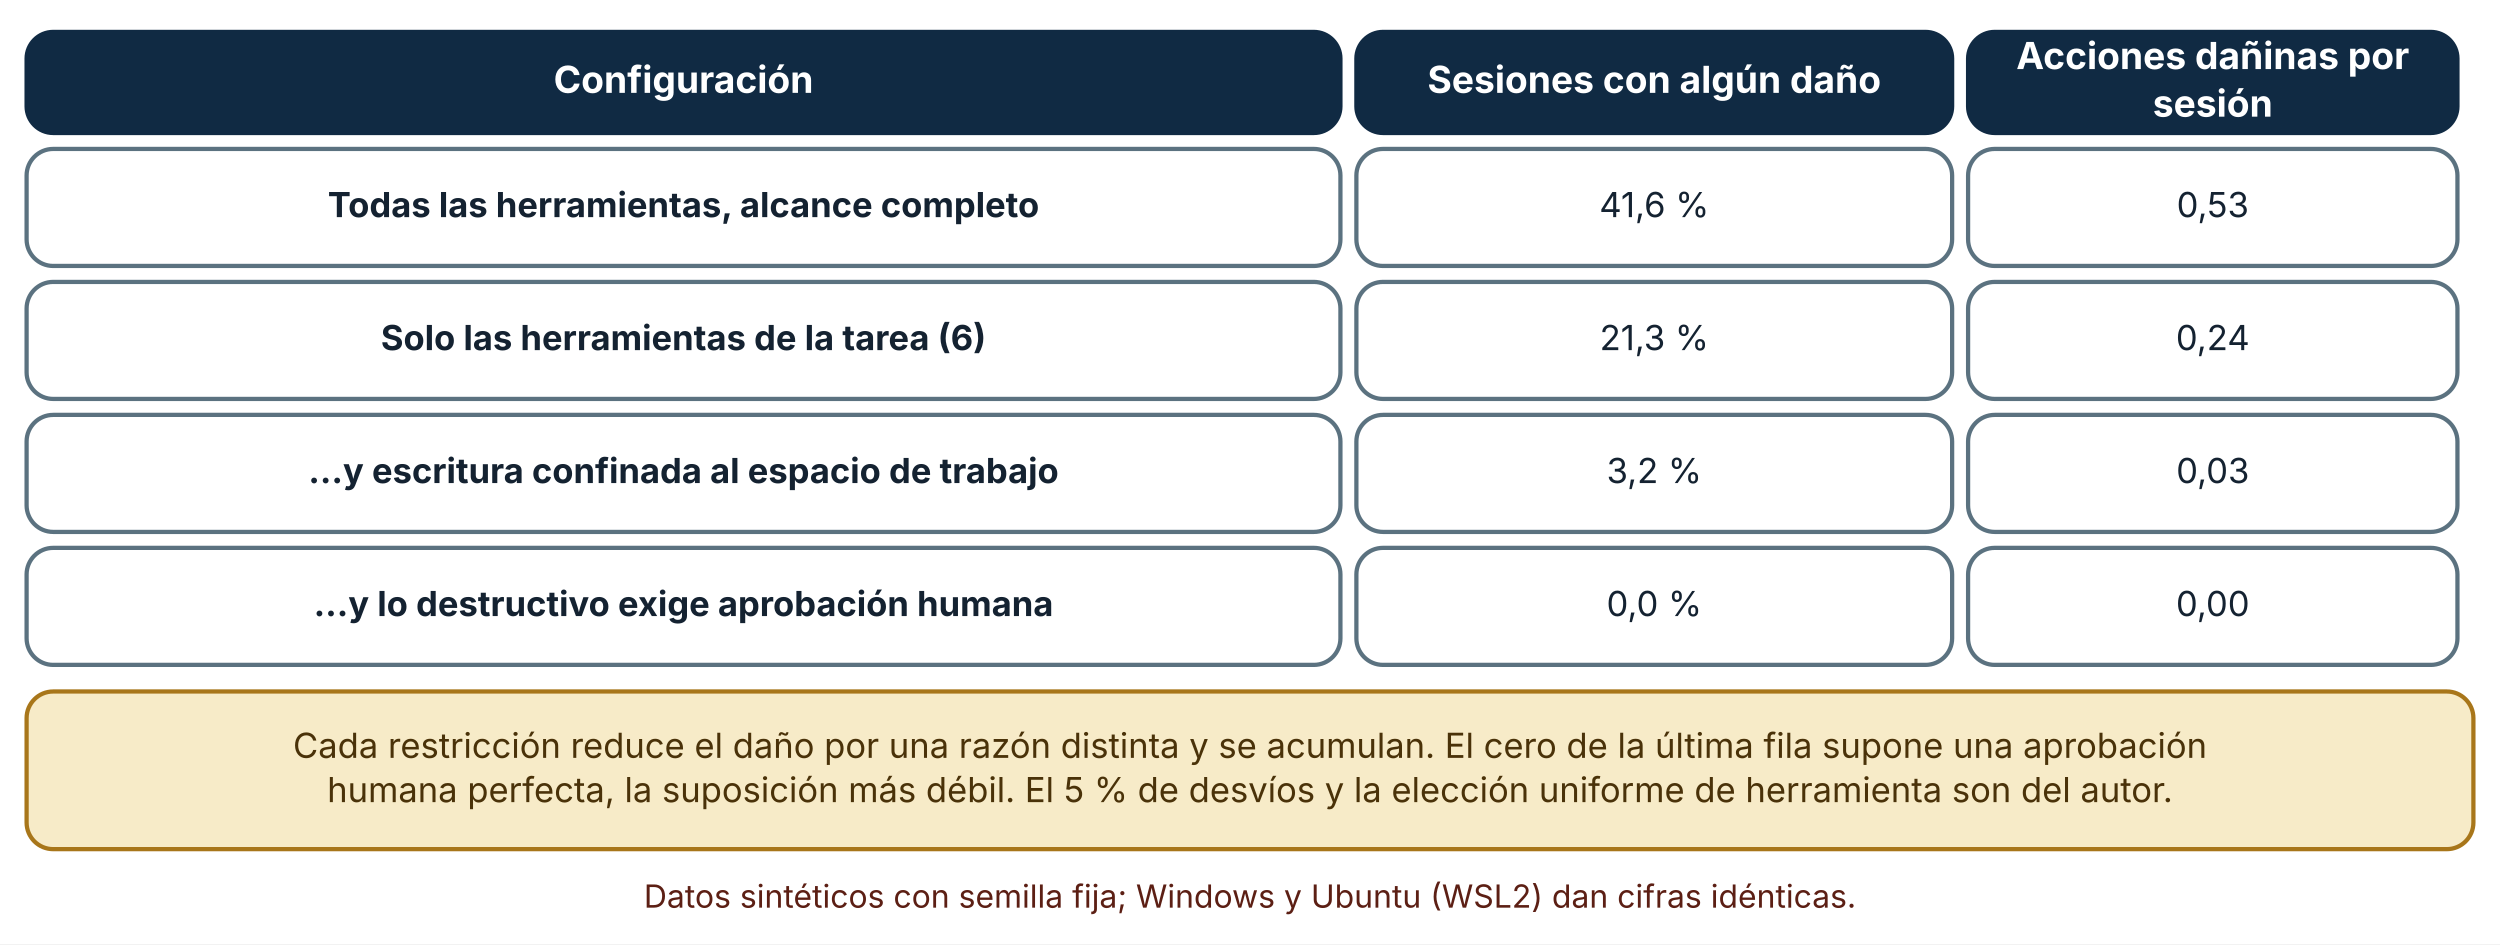
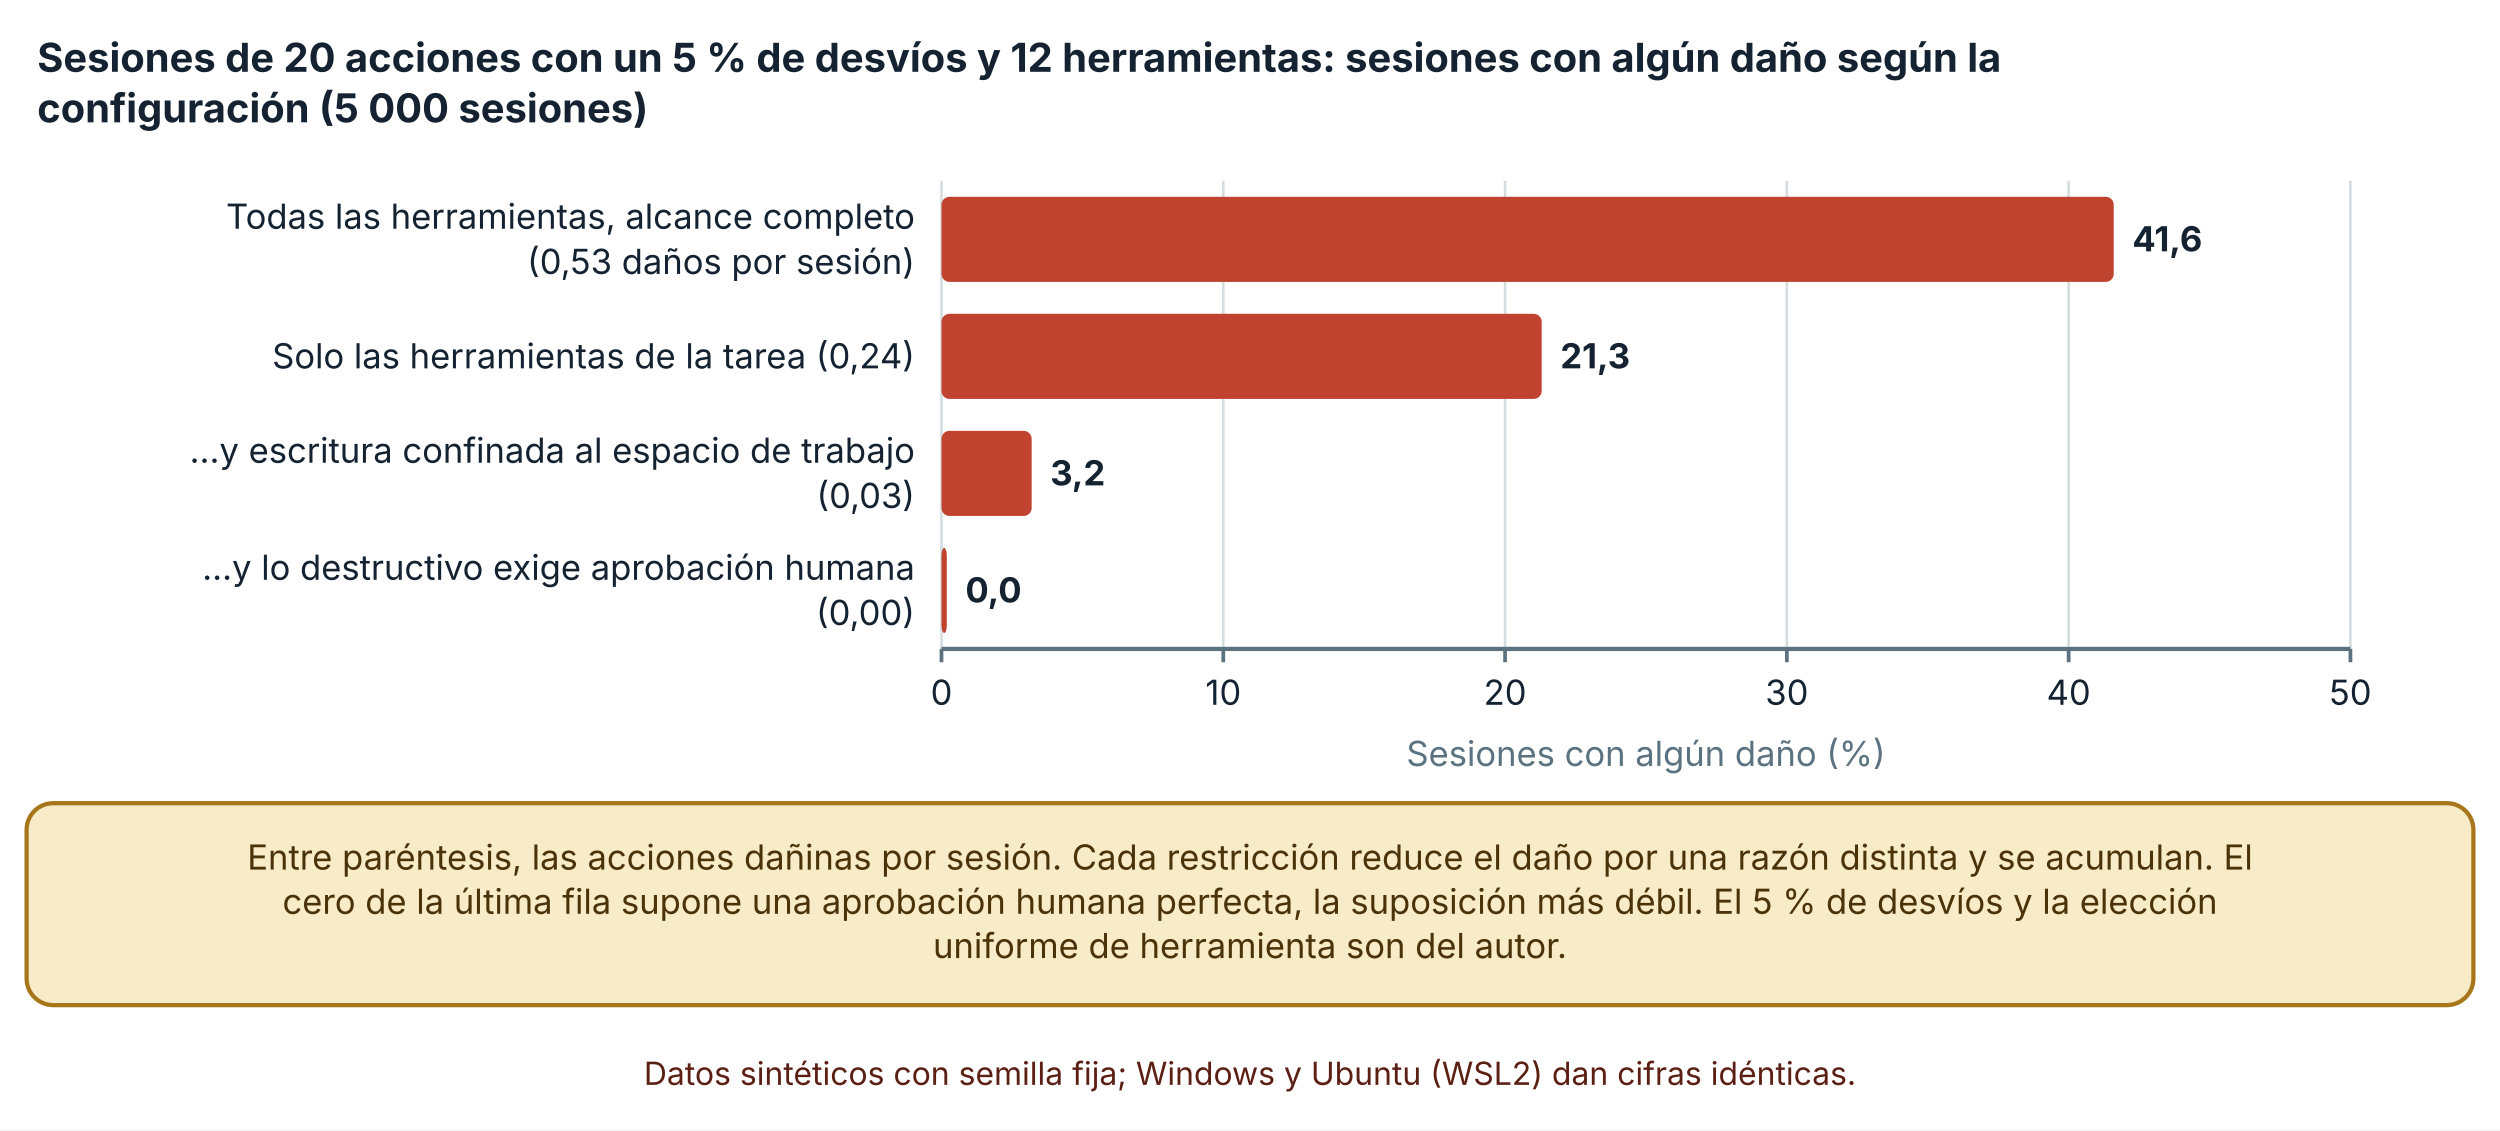
- <svg xmlns="http://www.w3.org/2000/svg" viewBox="0 0 940 355" width="940" height="355" role="img" aria-labelledby="t d" font-family="Inter, 'Segoe UI', system-ui, -apple-system, sans-serif">
+ <svg xmlns="http://www.w3.org/2000/svg" viewBox="0 0 940 425" width="940" height="425" role="img" aria-labelledby="t d" font-family="Inter, 'Segoe UI', system-ui, -apple-system, sans-serif">
  <defs>
    <marker id="arrow" viewBox="0 0 10 10" refX="9" refY="5" markerWidth="8" markerHeight="8" orient="auto-start-reverse">
      <path d="M0,0 L10,5 L0,10 z" fill="#32505f" />
    </marker>
    <marker id="arrow-coral" viewBox="0 0 10 10" refX="9" refY="5" markerWidth="8" markerHeight="8" orient="auto-start-reverse">
      <path d="M0,0 L10,5 L0,10 z" fill="#c0432f" />
    </marker>
  </defs>
-   <rect width="940" height="355" fill="#ffffff" />
-   <rect x="10" y="12" width="494" height="38" rx="10" fill="#102a43" stroke="#102a43" stroke-width="1.6" />
-   <text x="257" y="34.92" font-size="14" text-anchor="middle" font-weight="700" fill="#ffffff">
-     <tspan x="257" dy="0">Configuración</tspan>
+   <rect width="940" height="425" fill="#ffffff" />
+   <text x="14" y="27" font-size="15" text-anchor="start" font-weight="700" fill="#142231">
+     <tspan x="14" dy="0">Sesiones de 20 acciones con un 5 % de desvíos y 12 herramientas: sesiones con algún daño según la</tspan>
  </text>
-   <rect x="510" y="12" width="224" height="38" rx="10" fill="#102a43" stroke="#102a43" stroke-width="1.6" />
-   <text x="622" y="34.92" font-size="14" text-anchor="middle" font-weight="700" fill="#ffffff">
-     <tspan x="622" dy="0">Sesiones con algún daño</tspan>
+   <text x="14" y="46" font-size="15" text-anchor="start" font-weight="700" fill="#142231">
+     <tspan x="14" dy="0">configuración (5 000 sesiones)</tspan>
  </text>
-   <rect x="740" y="12" width="184" height="38" rx="10" fill="#102a43" stroke="#102a43" stroke-width="1.6" />
-   <text x="832" y="25.96" font-size="14" text-anchor="middle" font-weight="700" fill="#ffffff">
-     <tspan x="832" dy="0">Acciones dañinas por</tspan>
+   <line x1="354" y1="68" x2="354" y2="244" stroke="#d5dde1" stroke-width="1" />
+   <line x1="354" y1="244" x2="354" y2="249" stroke="#5b7280" stroke-width="1.4" />
+   <text x="354" y="265" font-size="13" text-anchor="middle" font-weight="400" fill="#142231">
+     <tspan x="354" dy="0">0</tspan>
  </text>
-   <text x="832" y="43.88" font-size="14" text-anchor="middle" font-weight="700" fill="#ffffff">
-     <tspan x="832" dy="0">sesión</tspan>
+   <line x1="459.952" y1="68" x2="459.952" y2="244" stroke="#d5dde1" stroke-width="1" />
+   <line x1="459.952" y1="244" x2="459.952" y2="249" stroke="#5b7280" stroke-width="1.4" />
+   <text x="459.952" y="265" font-size="13" text-anchor="middle" font-weight="400" fill="#142231">
+     <tspan x="459.952" dy="0">10</tspan>
  </text>
-   <rect x="10" y="56" width="494" height="44" rx="10" fill="#ffffff" stroke="#5b7280" stroke-width="1.6" />
-   <text x="257" y="81.64" font-size="13" text-anchor="middle" font-weight="700" fill="#142231">
-     <tspan x="257" dy="0">Todas las herramientas, alcance completo</tspan>
+   <line x1="565.904" y1="68" x2="565.904" y2="244" stroke="#d5dde1" stroke-width="1" />
+   <line x1="565.904" y1="244" x2="565.904" y2="249" stroke="#5b7280" stroke-width="1.4" />
+   <text x="565.904" y="265" font-size="13" text-anchor="middle" font-weight="400" fill="#142231">
+     <tspan x="565.904" dy="0">20</tspan>
  </text>
-   <rect x="510" y="56" width="224" height="44" rx="10" fill="#ffffff" stroke="#5b7280" stroke-width="1.6" />
-   <text x="622" y="81.64" font-size="13" text-anchor="middle" font-weight="400" fill="#142231">
-     <tspan x="622" dy="0">41,6 %</tspan>
+   <line x1="671.856" y1="68" x2="671.856" y2="244" stroke="#d5dde1" stroke-width="1" />
+   <line x1="671.856" y1="244" x2="671.856" y2="249" stroke="#5b7280" stroke-width="1.4" />
+   <text x="671.856" y="265" font-size="13" text-anchor="middle" font-weight="400" fill="#142231">
+     <tspan x="671.856" dy="0">30</tspan>
  </text>
-   <rect x="740" y="56" width="184" height="44" rx="10" fill="#ffffff" stroke="#5b7280" stroke-width="1.6" />
-   <text x="832" y="81.64" font-size="13" text-anchor="middle" font-weight="400" fill="#142231">
-     <tspan x="832" dy="0">0,53</tspan>
+   <line x1="777.808" y1="68" x2="777.808" y2="244" stroke="#d5dde1" stroke-width="1" />
+   <line x1="777.808" y1="244" x2="777.808" y2="249" stroke="#5b7280" stroke-width="1.4" />
+   <text x="777.808" y="265" font-size="13" text-anchor="middle" font-weight="400" fill="#142231">
+     <tspan x="777.808" dy="0">40</tspan>
  </text>
-   <rect x="10" y="106" width="494" height="44" rx="10" fill="#ffffff" stroke="#5b7280" stroke-width="1.6" />
-   <text x="257" y="131.64" font-size="13" text-anchor="middle" font-weight="700" fill="#142231">
-     <tspan x="257" dy="0">Solo las herramientas de la tarea (6)</tspan>
+   <line x1="883.76" y1="68" x2="883.76" y2="244" stroke="#d5dde1" stroke-width="1" />
+   <line x1="883.76" y1="244" x2="883.76" y2="249" stroke="#5b7280" stroke-width="1.4" />
+   <text x="883.76" y="265" font-size="13" text-anchor="middle" font-weight="400" fill="#142231">
+     <tspan x="883.76" dy="0">50</tspan>
  </text>
-   <rect x="510" y="106" width="224" height="44" rx="10" fill="#ffffff" stroke="#5b7280" stroke-width="1.6" />
-   <text x="622" y="131.64" font-size="13" text-anchor="middle" font-weight="400" fill="#142231">
-     <tspan x="622" dy="0">21,3 %</tspan>
+   <line x1="354" y1="244" x2="883.76" y2="244" stroke="#5b7280" stroke-width="1.6" />
+   <text x="344" y="86" font-size="13" text-anchor="end" font-weight="400" fill="#142231">
+     <tspan x="344" dy="0">Todas las herramientas, alcance completo</tspan>
  </text>
-   <rect x="740" y="106" width="184" height="44" rx="10" fill="#ffffff" stroke="#5b7280" stroke-width="1.6" />
-   <text x="832" y="131.64" font-size="13" text-anchor="middle" font-weight="400" fill="#142231">
-     <tspan x="832" dy="0">0,24</tspan>
+   <text x="344" y="103" font-size="13" text-anchor="end" font-weight="400" fill="#142231">
+     <tspan x="344" dy="0">(0,53 daños por sesión)</tspan>
  </text>
-   <rect x="10" y="156" width="494" height="44" rx="10" fill="#ffffff" stroke="#5b7280" stroke-width="1.6" />
-   <text x="257" y="181.64" font-size="13" text-anchor="middle" font-weight="700" fill="#142231">
-     <tspan x="257" dy="0">…y escritura confinada al espacio de trabajo</tspan>
+   <text x="344" y="138.5" font-size="13" text-anchor="end" font-weight="400" fill="#142231">
+     <tspan x="344" dy="0">Solo las herramientas de la tarea (0,24)</tspan>
  </text>
-   <rect x="510" y="156" width="224" height="44" rx="10" fill="#ffffff" stroke="#5b7280" stroke-width="1.6" />
-   <text x="622" y="181.64" font-size="13" text-anchor="middle" font-weight="400" fill="#142231">
-     <tspan x="622" dy="0">3,2 %</tspan>
+   <text x="344" y="174" font-size="13" text-anchor="end" font-weight="400" fill="#142231">
+     <tspan x="344" dy="0">…y escritura confinada al espacio de trabajo</tspan>
  </text>
-   <rect x="740" y="156" width="184" height="44" rx="10" fill="#ffffff" stroke="#5b7280" stroke-width="1.6" />
-   <text x="832" y="181.64" font-size="13" text-anchor="middle" font-weight="400" fill="#142231">
-     <tspan x="832" dy="0">0,03</tspan>
+   <text x="344" y="191" font-size="13" text-anchor="end" font-weight="400" fill="#142231">
+     <tspan x="344" dy="0">(0,03)</tspan>
  </text>
-   <rect x="10" y="206" width="494" height="44" rx="10" fill="#ffffff" stroke="#5b7280" stroke-width="1.6" />
-   <text x="257" y="231.64" font-size="13" text-anchor="middle" font-weight="700" fill="#142231">
-     <tspan x="257" dy="0">…y lo destructivo exige aprobación humana</tspan>
+   <text x="344" y="218" font-size="13" text-anchor="end" font-weight="400" fill="#142231">
+     <tspan x="344" dy="0">…y lo destructivo exige aprobación humana</tspan>
  </text>
-   <rect x="510" y="206" width="224" height="44" rx="10" fill="#ffffff" stroke="#5b7280" stroke-width="1.6" />
-   <text x="622" y="231.64" font-size="13" text-anchor="middle" font-weight="400" fill="#142231">
-     <tspan x="622" dy="0">0,0 %</tspan>
+   <text x="344" y="235" font-size="13" text-anchor="end" font-weight="400" fill="#142231">
+     <tspan x="344" dy="0">(0,00)</tspan>
  </text>
-   <rect x="740" y="206" width="184" height="44" rx="10" fill="#ffffff" stroke="#5b7280" stroke-width="1.6" />
-   <text x="832" y="231.64" font-size="13" text-anchor="middle" font-weight="400" fill="#142231">
-     <tspan x="832" dy="0">0,00</tspan>
+   <rect x="354" y="74" width="440.76" height="32" rx="3" fill="#c0432f" />
+   <text x="801.76" y="94.5" font-size="13" text-anchor="start" font-weight="700" fill="#142231">
+     <tspan x="801.76" dy="0">41,6</tspan>
  </text>
-   <rect x="10" y="260" width="920" height="59.28" rx="10" fill="#f7ebc8" stroke="#a8761a" stroke-width="1.6" />
-   <text x="470" y="284.96" font-size="13" text-anchor="middle" font-weight="400" fill="#4a3209">
-     <tspan x="470" dy="0">Cada restricción reduce el daño por una razón distinta y se acumulan. El cero de la última fila supone una aprobación</tspan>
+   <rect x="354" y="118" width="225.678" height="32" rx="3" fill="#c0432f" />
+   <text x="586.678" y="138.5" font-size="13" text-anchor="start" font-weight="700" fill="#142231">
+     <tspan x="586.678" dy="0">21,3</tspan>
  </text>
-   <text x="470" y="301.6" font-size="13" text-anchor="middle" font-weight="400" fill="#4a3209">
-     <tspan x="470" dy="0">humana perfecta, la suposición más débil. El 5 % de desvíos y la elección uniforme de herramienta son del autor.</tspan>
+   <rect x="354" y="162" width="33.905" height="32" rx="3" fill="#c0432f" />
+   <text x="394.905" y="182.5" font-size="13" text-anchor="start" font-weight="700" fill="#142231">
+     <tspan x="394.905" dy="0">3,2</tspan>
  </text>
-   <text x="470" y="341.28" font-size="12" text-anchor="middle" font-weight="400" fill="#5c1f14">
+   <rect x="354" y="206" width="2" height="32" rx="3" fill="#c0432f" />
+   <text x="363" y="226.5" font-size="13" text-anchor="start" font-weight="700" fill="#142231">
+     <tspan x="363" dy="0">0,0</tspan>
+   </text>
+   <text x="618.88" y="288" font-size="13" text-anchor="middle" font-weight="400" fill="#5b7280">
+     <tspan x="618.88" dy="0">Sesiones con algún daño (%)</tspan>
+   </text>
+   <rect x="10" y="302" width="920" height="75.92" rx="10" fill="#f7ebc8" stroke="#a8761a" stroke-width="1.6" />
+   <text x="470" y="326.96" font-size="13" text-anchor="middle" font-weight="400" fill="#4a3209">
+     <tspan x="470" dy="0">Entre paréntesis, las acciones dañinas por sesión. Cada restricción reduce el daño por una razón distinta y se acumulan. El</tspan>
+   </text>
+   <text x="470" y="343.6" font-size="13" text-anchor="middle" font-weight="400" fill="#4a3209">
+     <tspan x="470" dy="0">cero de la última fila supone una aprobación humana perfecta, la suposición más débil. El 5 % de desvíos y la elección</tspan>
+   </text>
+   <text x="470" y="360.24" font-size="13" text-anchor="middle" font-weight="400" fill="#4a3209">
+     <tspan x="470" dy="0">uniforme de herramienta son del autor.</tspan>
+   </text>
+   <text x="470" y="407.92" font-size="12" text-anchor="middle" font-weight="400" fill="#5c1f14">
    <tspan x="470" dy="0">Datos sintéticos con semilla fija; Windows y Ubuntu (WSL2) dan cifras idénticas.</tspan>
  </text>
</svg>
